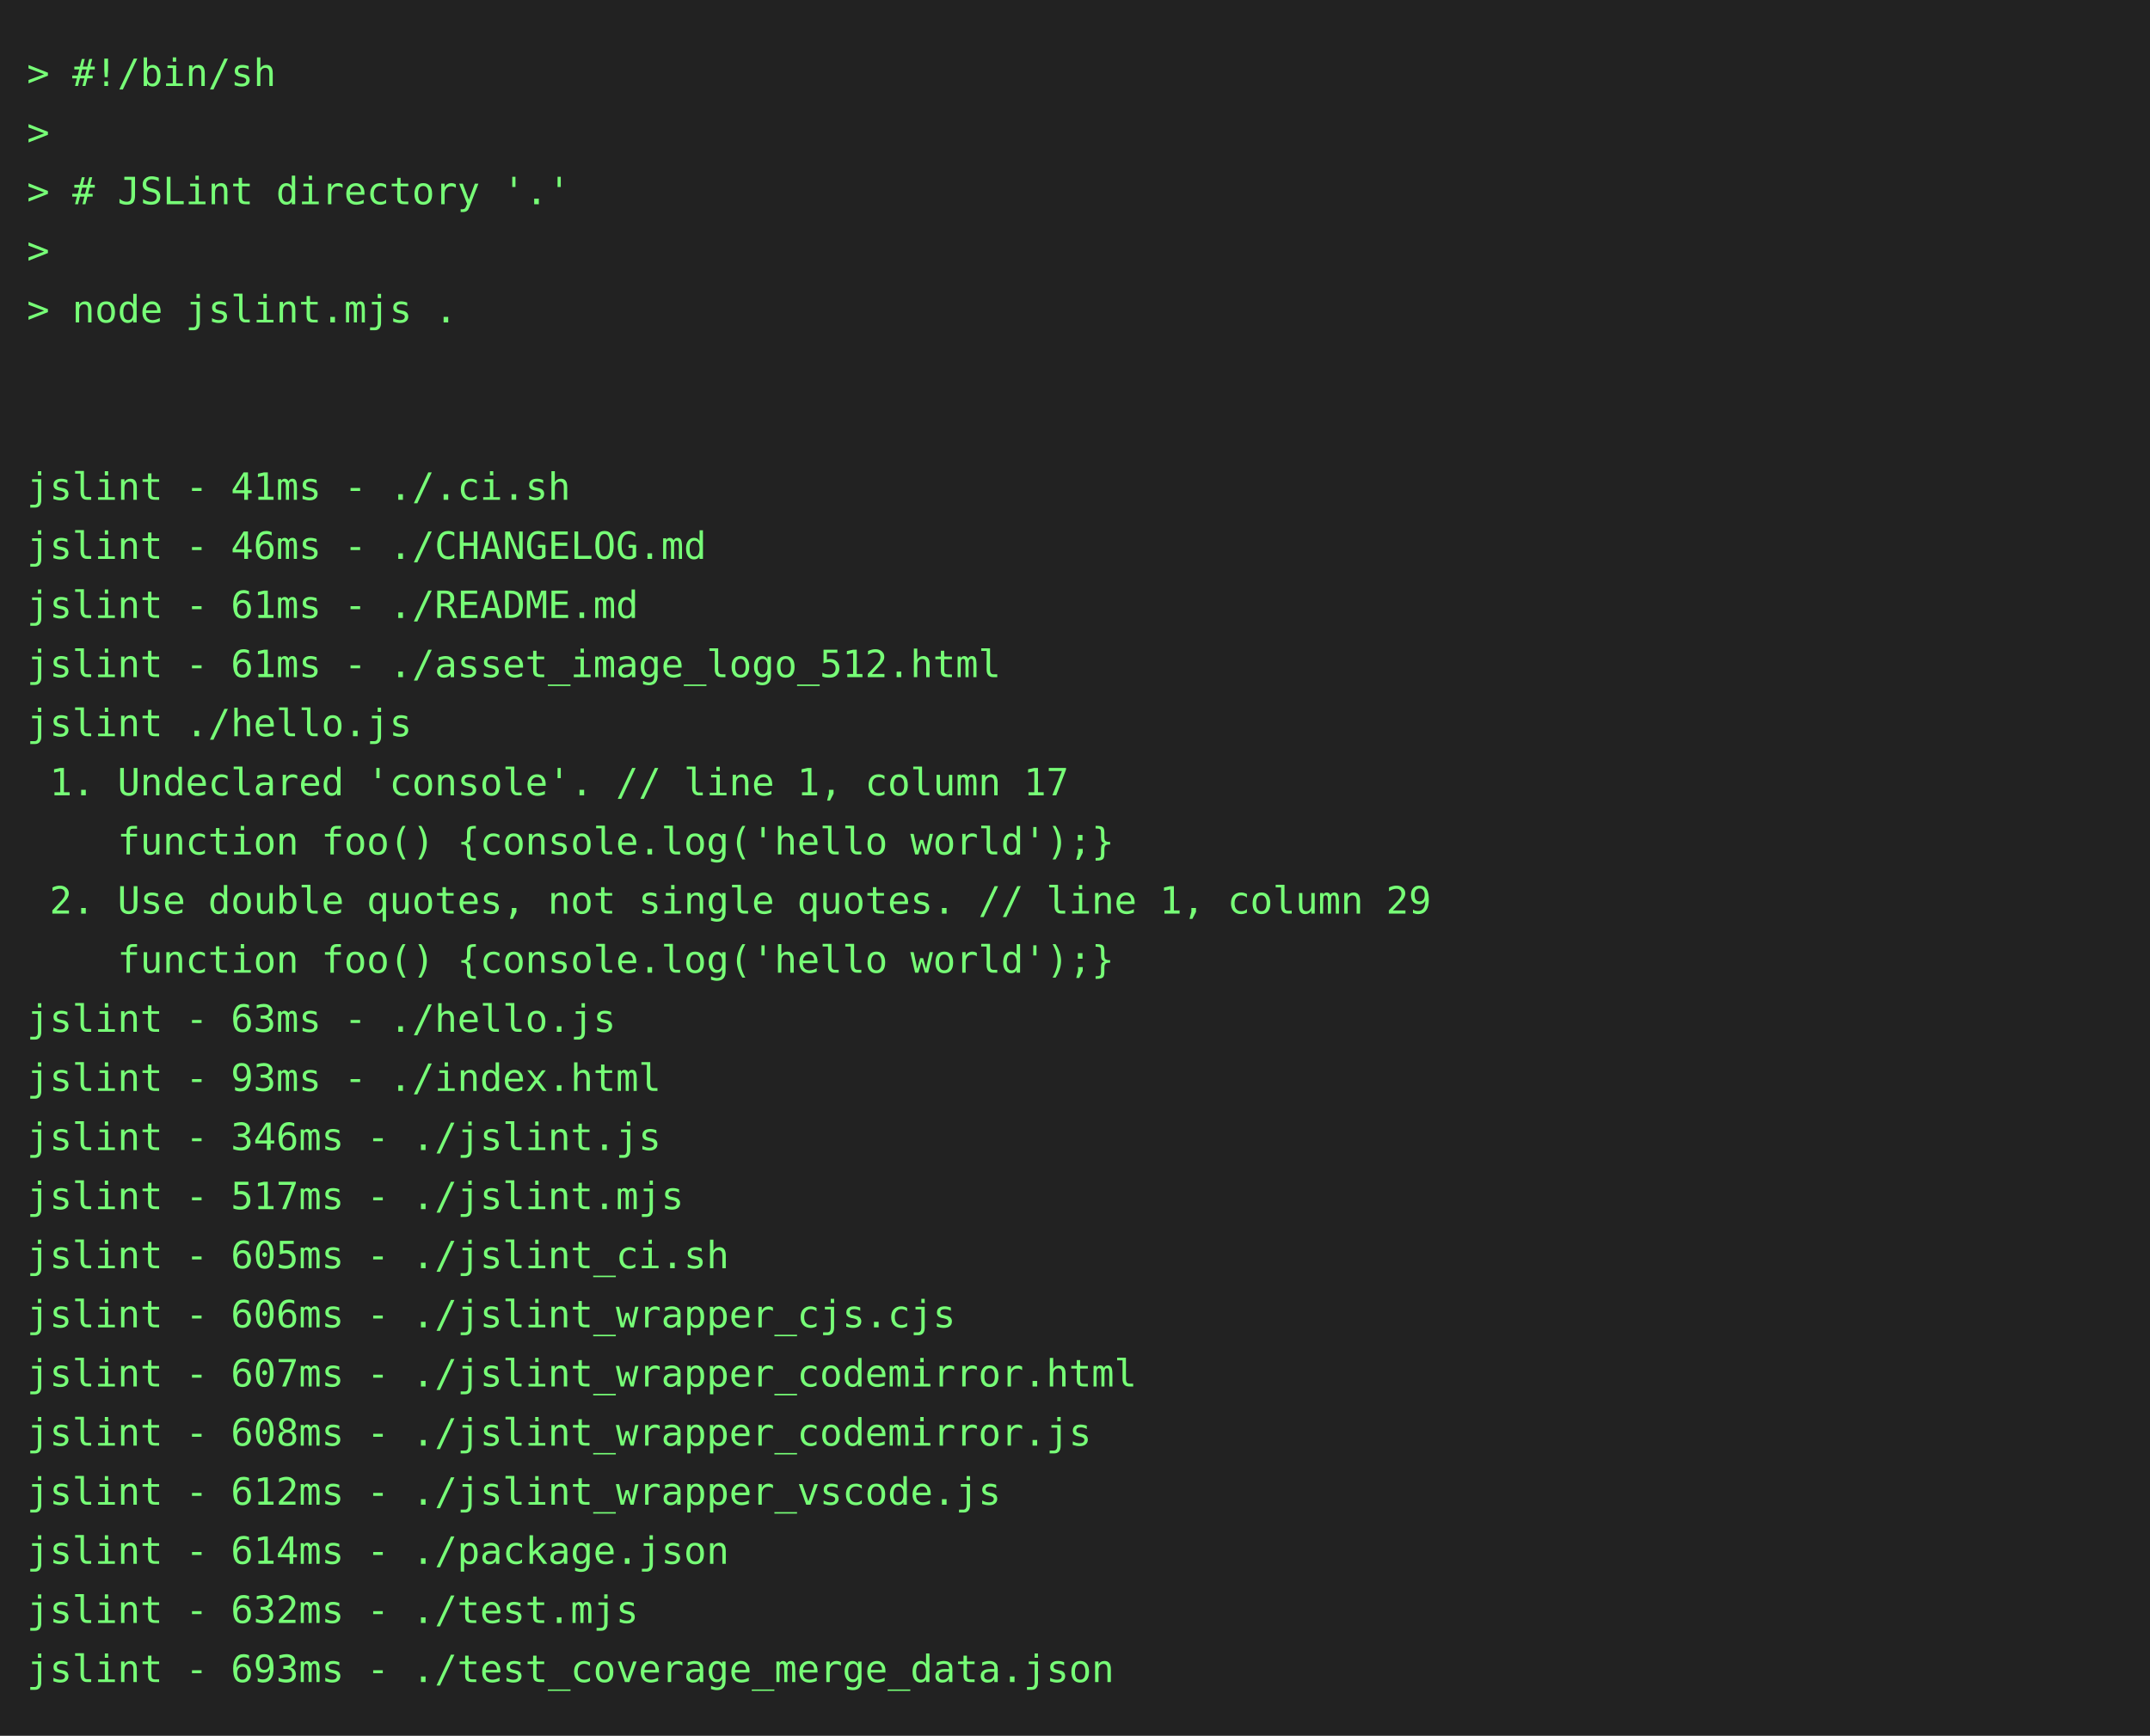
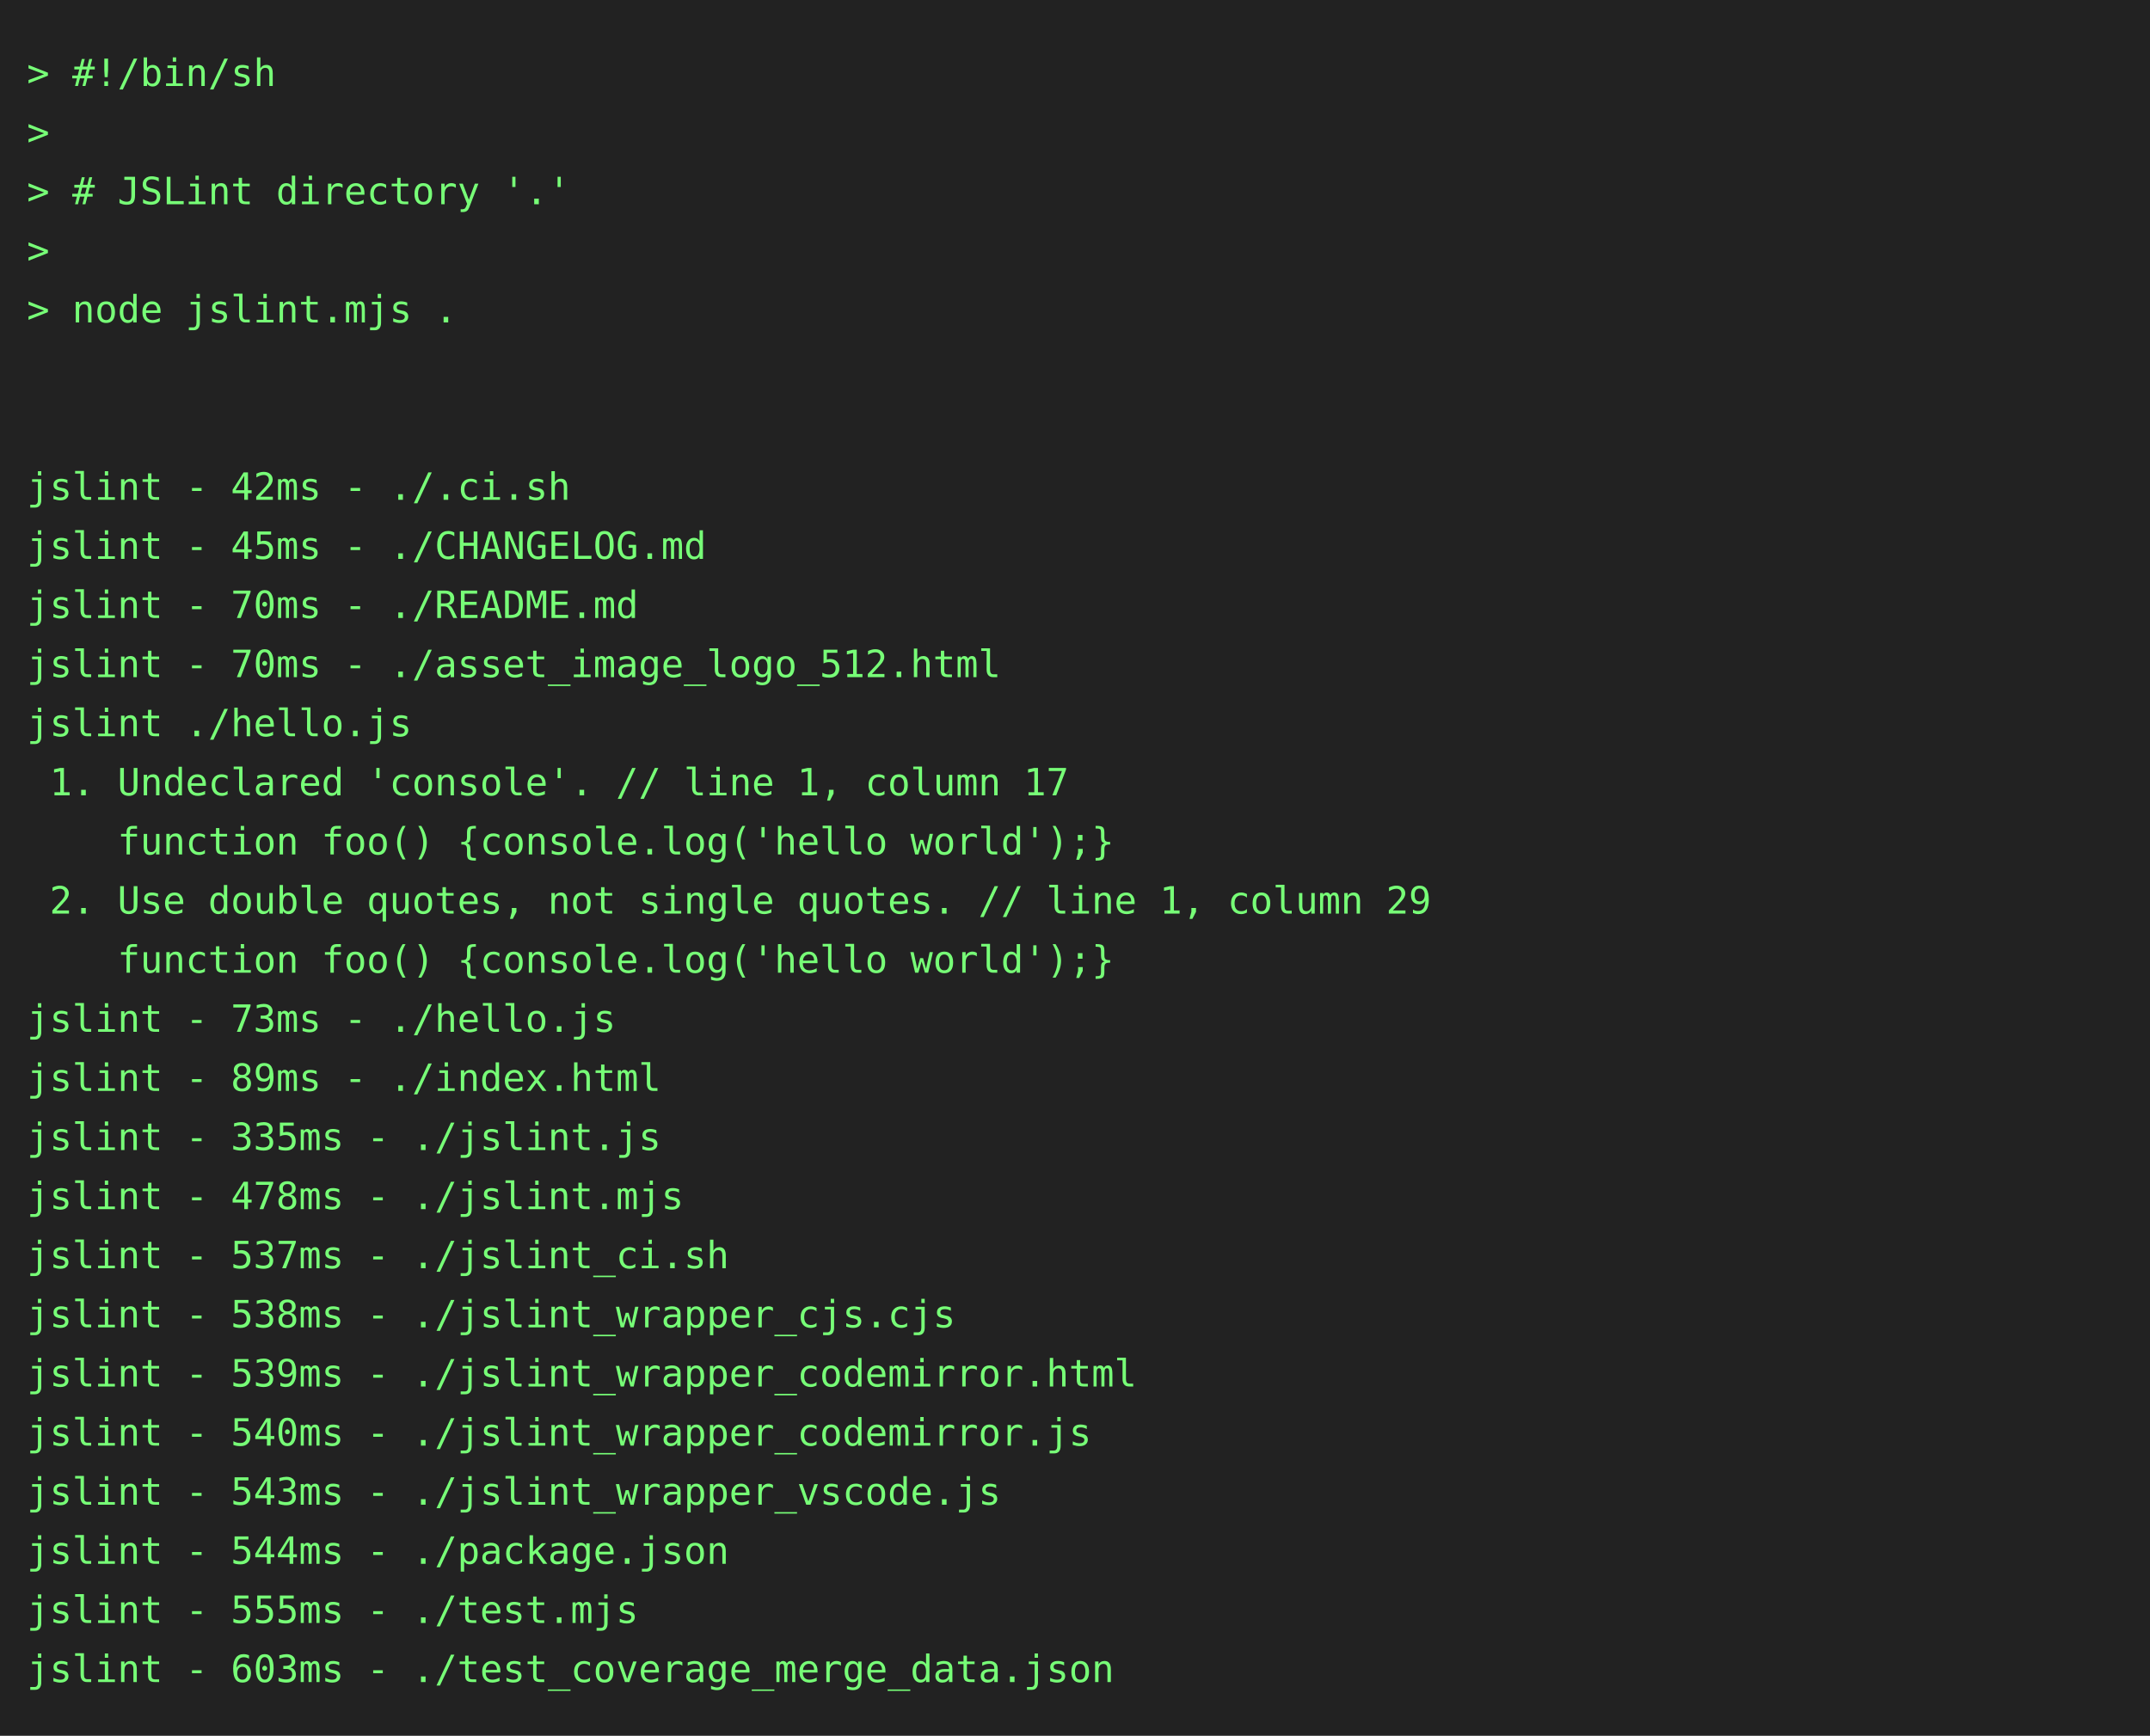
<svg xmlns="http://www.w3.org/2000/svg" height="646" width="800">
  <rect height="646" fill="#222" width="800" />
  <text fill="#7f7" font-family="consolas, menlo, monospace" font-size="14" xml:space="preserve">
    <tspan lengthAdjust="spacingAndGlyphs" textLength="768" x="10" y="32">&gt; #!/bin/sh                                                                                      </tspan>
    <tspan lengthAdjust="spacingAndGlyphs" textLength="768" x="10" y="54">&gt;                                                                                                </tspan>
    <tspan lengthAdjust="spacingAndGlyphs" textLength="768" x="10" y="76">&gt; # JSLint directory '.'                                                                         </tspan>
    <tspan lengthAdjust="spacingAndGlyphs" textLength="768" x="10" y="98">&gt;                                                                                                </tspan>
    <tspan lengthAdjust="spacingAndGlyphs" textLength="768" x="10" y="120">&gt; node jslint.mjs .                                                                              </tspan>
    <tspan lengthAdjust="spacingAndGlyphs" textLength="768" x="10" y="142">                                                                                                 </tspan>
    <tspan lengthAdjust="spacingAndGlyphs" textLength="768" x="10" y="164">                                                                                                 </tspan>
-     <tspan lengthAdjust="spacingAndGlyphs" textLength="768" x="10" y="186">jslint - 41ms - ./.ci.sh                                                                         </tspan>
-     <tspan lengthAdjust="spacingAndGlyphs" textLength="768" x="10" y="208">jslint - 46ms - ./CHANGELOG.md                                                                   </tspan>
-     <tspan lengthAdjust="spacingAndGlyphs" textLength="768" x="10" y="230">jslint - 61ms - ./README.md                                                                      </tspan>
-     <tspan lengthAdjust="spacingAndGlyphs" textLength="768" x="10" y="252">jslint - 61ms - ./asset_image_logo_512.html                                                      </tspan>
+     <tspan lengthAdjust="spacingAndGlyphs" textLength="768" x="10" y="186">jslint - 42ms - ./.ci.sh                                                                         </tspan>
+     <tspan lengthAdjust="spacingAndGlyphs" textLength="768" x="10" y="208">jslint - 45ms - ./CHANGELOG.md                                                                   </tspan>
+     <tspan lengthAdjust="spacingAndGlyphs" textLength="768" x="10" y="230">jslint - 70ms - ./README.md                                                                      </tspan>
+     <tspan lengthAdjust="spacingAndGlyphs" textLength="768" x="10" y="252">jslint - 70ms - ./asset_image_logo_512.html                                                      </tspan>
    <tspan lengthAdjust="spacingAndGlyphs" textLength="768" x="10" y="274">jslint ./hello.js                                                                                </tspan>
    <tspan lengthAdjust="spacingAndGlyphs" textLength="768" x="10" y="296"> 1. Undeclared 'console'. // line 1, column 17                                                   </tspan>
    <tspan lengthAdjust="spacingAndGlyphs" textLength="768" x="10" y="318">    function foo() {console.log('hello world');}                                                 </tspan>
    <tspan lengthAdjust="spacingAndGlyphs" textLength="768" x="10" y="340"> 2. Use double quotes, not single quotes. // line 1, column 29                                   </tspan>
    <tspan lengthAdjust="spacingAndGlyphs" textLength="768" x="10" y="362">    function foo() {console.log('hello world');}                                                 </tspan>
-     <tspan lengthAdjust="spacingAndGlyphs" textLength="768" x="10" y="384">jslint - 63ms - ./hello.js                                                                       </tspan>
-     <tspan lengthAdjust="spacingAndGlyphs" textLength="768" x="10" y="406">jslint - 93ms - ./index.html                                                                     </tspan>
-     <tspan lengthAdjust="spacingAndGlyphs" textLength="768" x="10" y="428">jslint - 346ms - ./jslint.js                                                                     </tspan>
-     <tspan lengthAdjust="spacingAndGlyphs" textLength="768" x="10" y="450">jslint - 517ms - ./jslint.mjs                                                                    </tspan>
-     <tspan lengthAdjust="spacingAndGlyphs" textLength="768" x="10" y="472">jslint - 605ms - ./jslint_ci.sh                                                                  </tspan>
-     <tspan lengthAdjust="spacingAndGlyphs" textLength="768" x="10" y="494">jslint - 606ms - ./jslint_wrapper_cjs.cjs                                                        </tspan>
-     <tspan lengthAdjust="spacingAndGlyphs" textLength="768" x="10" y="516">jslint - 607ms - ./jslint_wrapper_codemirror.html                                                </tspan>
-     <tspan lengthAdjust="spacingAndGlyphs" textLength="768" x="10" y="538">jslint - 608ms - ./jslint_wrapper_codemirror.js                                                  </tspan>
-     <tspan lengthAdjust="spacingAndGlyphs" textLength="768" x="10" y="560">jslint - 612ms - ./jslint_wrapper_vscode.js                                                      </tspan>
-     <tspan lengthAdjust="spacingAndGlyphs" textLength="768" x="10" y="582">jslint - 614ms - ./package.json                                                                  </tspan>
-     <tspan lengthAdjust="spacingAndGlyphs" textLength="768" x="10" y="604">jslint - 632ms - ./test.mjs                                                                      </tspan>
-     <tspan lengthAdjust="spacingAndGlyphs" textLength="768" x="10" y="626">jslint - 693ms - ./test_coverage_merge_data.json                                                 </tspan>
+     <tspan lengthAdjust="spacingAndGlyphs" textLength="768" x="10" y="384">jslint - 73ms - ./hello.js                                                                       </tspan>
+     <tspan lengthAdjust="spacingAndGlyphs" textLength="768" x="10" y="406">jslint - 89ms - ./index.html                                                                     </tspan>
+     <tspan lengthAdjust="spacingAndGlyphs" textLength="768" x="10" y="428">jslint - 335ms - ./jslint.js                                                                     </tspan>
+     <tspan lengthAdjust="spacingAndGlyphs" textLength="768" x="10" y="450">jslint - 478ms - ./jslint.mjs                                                                    </tspan>
+     <tspan lengthAdjust="spacingAndGlyphs" textLength="768" x="10" y="472">jslint - 537ms - ./jslint_ci.sh                                                                  </tspan>
+     <tspan lengthAdjust="spacingAndGlyphs" textLength="768" x="10" y="494">jslint - 538ms - ./jslint_wrapper_cjs.cjs                                                        </tspan>
+     <tspan lengthAdjust="spacingAndGlyphs" textLength="768" x="10" y="516">jslint - 539ms - ./jslint_wrapper_codemirror.html                                                </tspan>
+     <tspan lengthAdjust="spacingAndGlyphs" textLength="768" x="10" y="538">jslint - 540ms - ./jslint_wrapper_codemirror.js                                                  </tspan>
+     <tspan lengthAdjust="spacingAndGlyphs" textLength="768" x="10" y="560">jslint - 543ms - ./jslint_wrapper_vscode.js                                                      </tspan>
+     <tspan lengthAdjust="spacingAndGlyphs" textLength="768" x="10" y="582">jslint - 544ms - ./package.json                                                                  </tspan>
+     <tspan lengthAdjust="spacingAndGlyphs" textLength="768" x="10" y="604">jslint - 555ms - ./test.mjs                                                                      </tspan>
+     <tspan lengthAdjust="spacingAndGlyphs" textLength="768" x="10" y="626">jslint - 603ms - ./test_coverage_merge_data.json                                                 </tspan>
  </text>
</svg>
